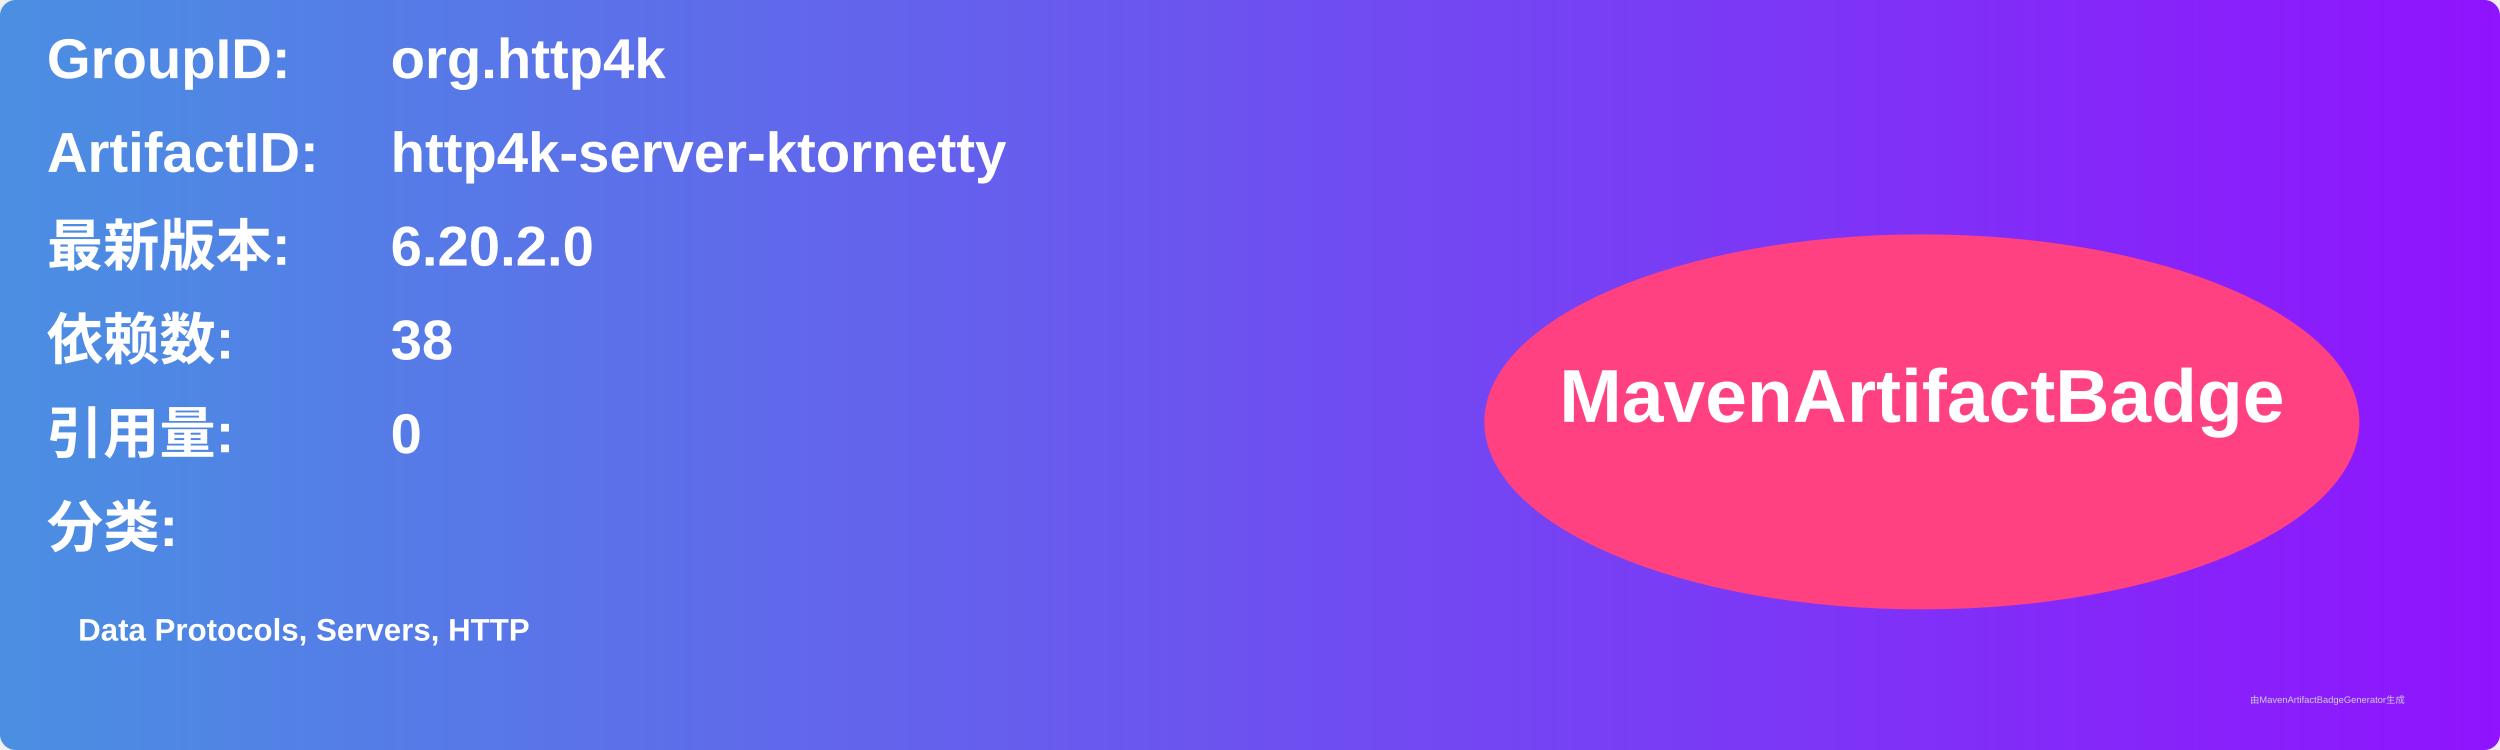
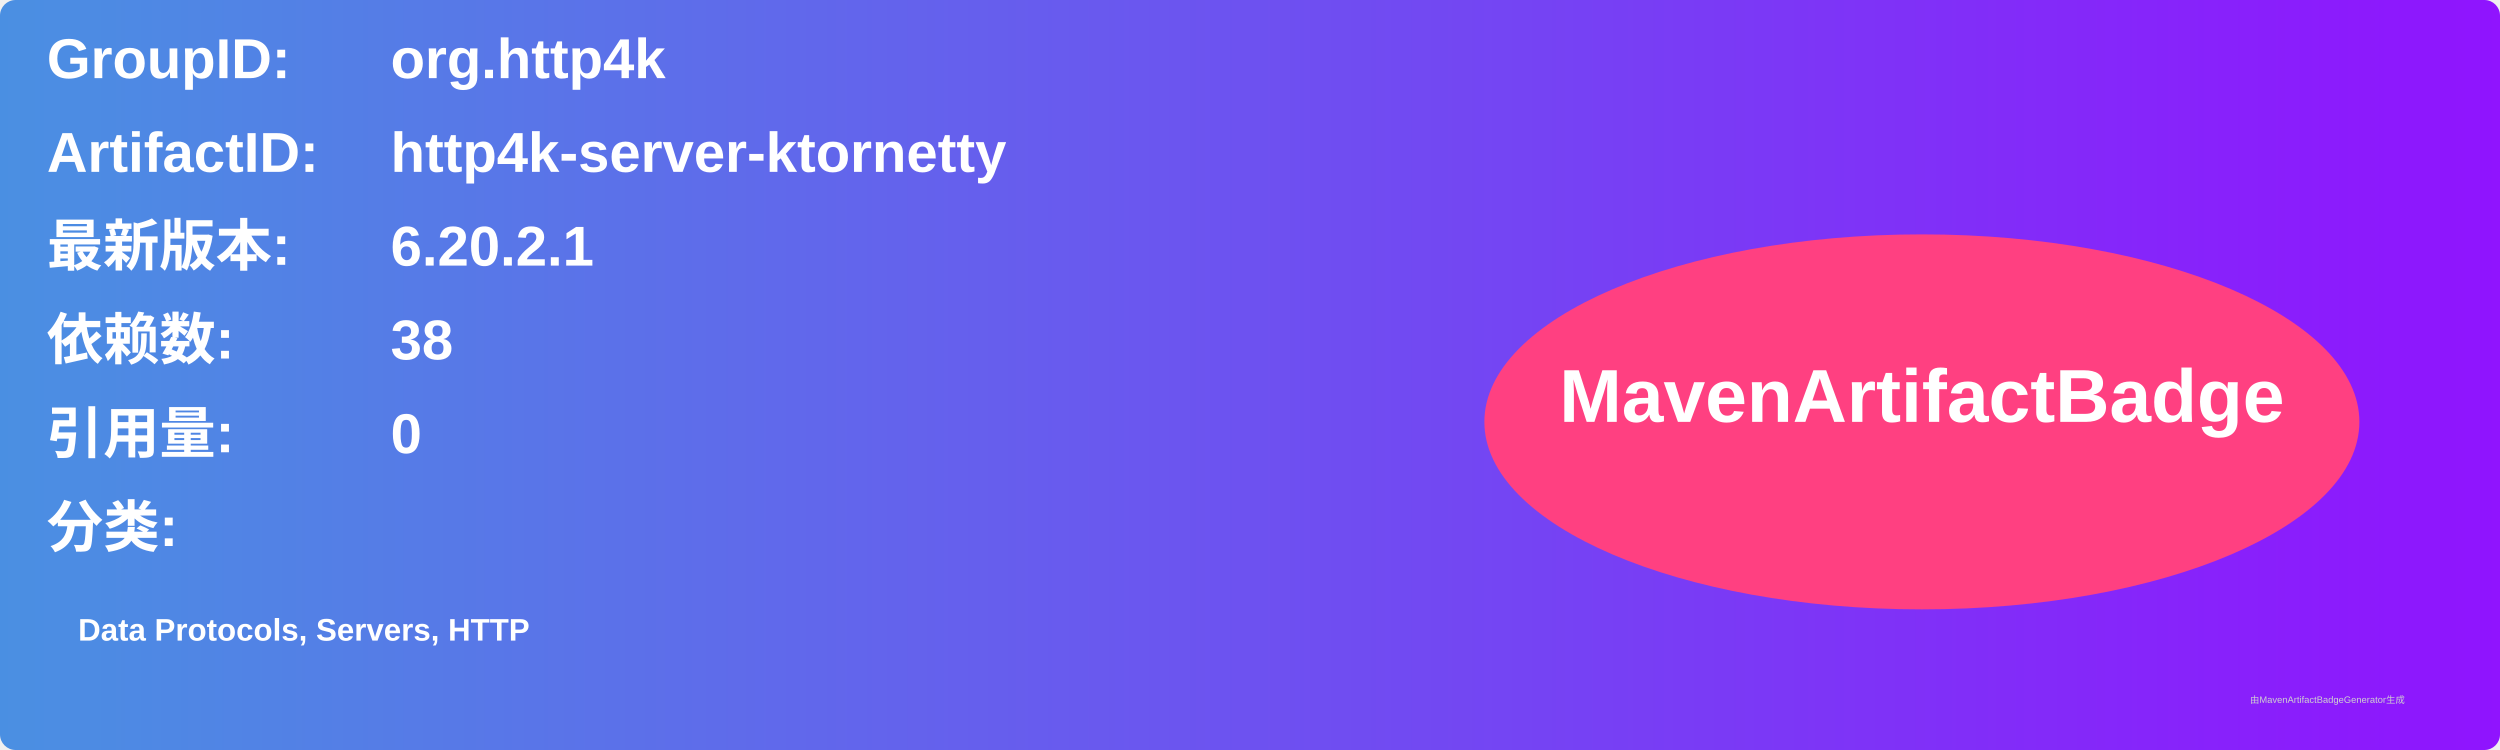
<svg xmlns="http://www.w3.org/2000/svg" width="800" height="240" viewBox="0 0 800 240">
  <linearGradient id="grad" x1="0%" y1="0%" x2="100%" y2="0%">
    <stop offset="0%" stop-color="#4a90e2" />
    <stop offset="100%" stop-color="#9013fe" />
  </linearGradient>
  <rect width="100%" height="100%" rx="5" ry="5" fill="url(#grad)" />
  <g transform="translate(15, 15)">
    <text x="0" y="10" font-family="Arial" font-size="18" fill="white" font-weight="bold" width="260">GroupID:</text>
    <text x="110" y="10" font-family="Arial" font-size="18" fill="white" font-weight="bold" width="460">org.http4k</text>
    <text x="0" y="40" font-family="Arial" font-size="18" fill="white" font-weight="bold" width="260">ArtifactID:</text>
    <text x="110" y="40" font-family="Arial" font-size="18" fill="white" font-weight="bold" width="460">http4k-server-ktornetty</text>
    <text x="0" y="70" font-family="Arial" font-size="18" fill="white" font-weight="bold">最新版本:</text>
    <text x="110" y="70" font-family="Arial" font-size="18" fill="white" font-weight="bold">
-       <tspan font-weight="bold">6.20.2.0</tspan>
+       <tspan font-weight="bold">6.20.2.1</tspan>
    </text>
    <text x="0" y="100" font-family="Arial" font-size="18" fill="white" font-weight="bold">依赖数: </text>
    <text x="110" y="100" font-family="Arial" font-size="18" fill="white">
      <tspan font-weight="bold">38</tspan>
    </text>
    <text x="0" y="130" font-family="Arial" font-size="18" fill="white" font-weight="bold">引用量: </text>
    <text x="110" y="130" font-family="Arial" font-size="18" fill="white">
      <tspan font-weight="bold">0</tspan>
    </text>
    <text x="0" y="160" font-family="Arial" font-size="18" fill="white" font-weight="bold">分类:</text>
    <text x="10" y="190" font-family="Arial" font-size="10" fill="white">
      <tspan font-weight="bold">Data Protocols, Servers, HTTP</tspan>
    </text>
    <ellipse cx="600" cy="120" rx="140" ry="60" fill="#ff4081" />
    <text x="600" y="120" text-anchor="middle" font-family="Arial" font-size="24" fill="white" font-weight="bold">MavenArtifactBadge</text>
  </g>
  <text x="720" y="225" font-family="Arial" font-size="3" fill="#d0d0d0">由MavenArtifactBadgeGenerator生成</text>
</svg>
